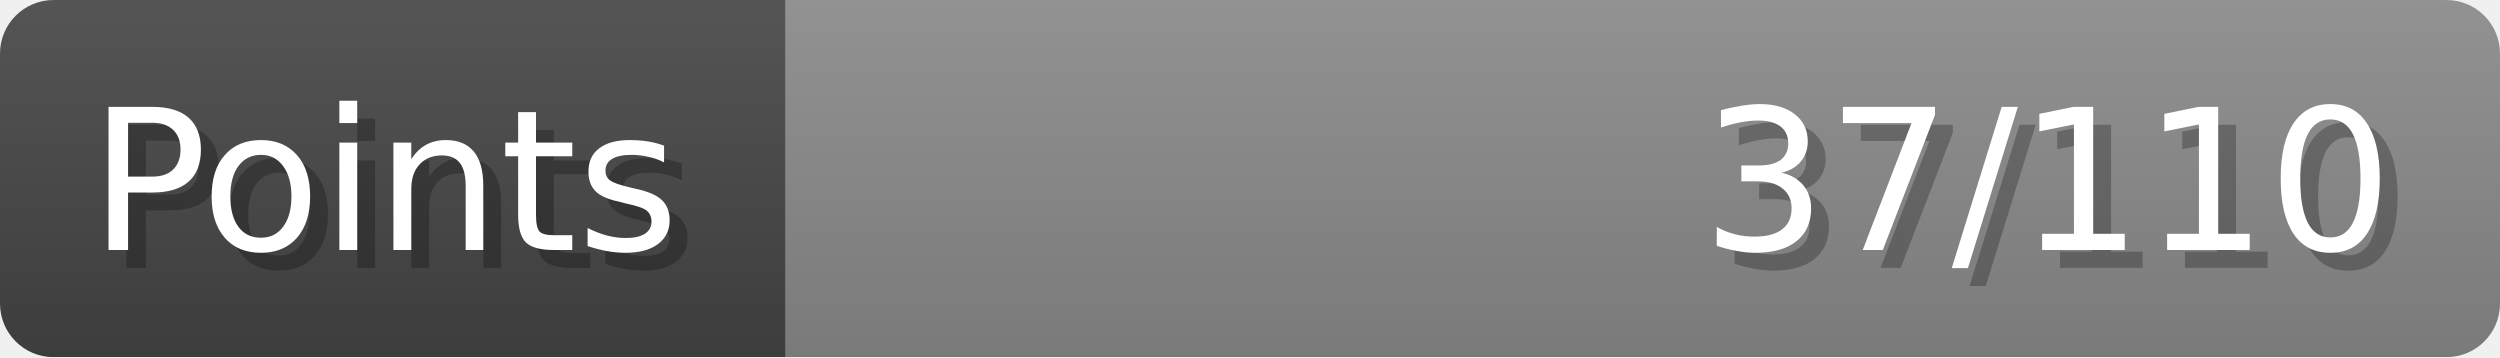
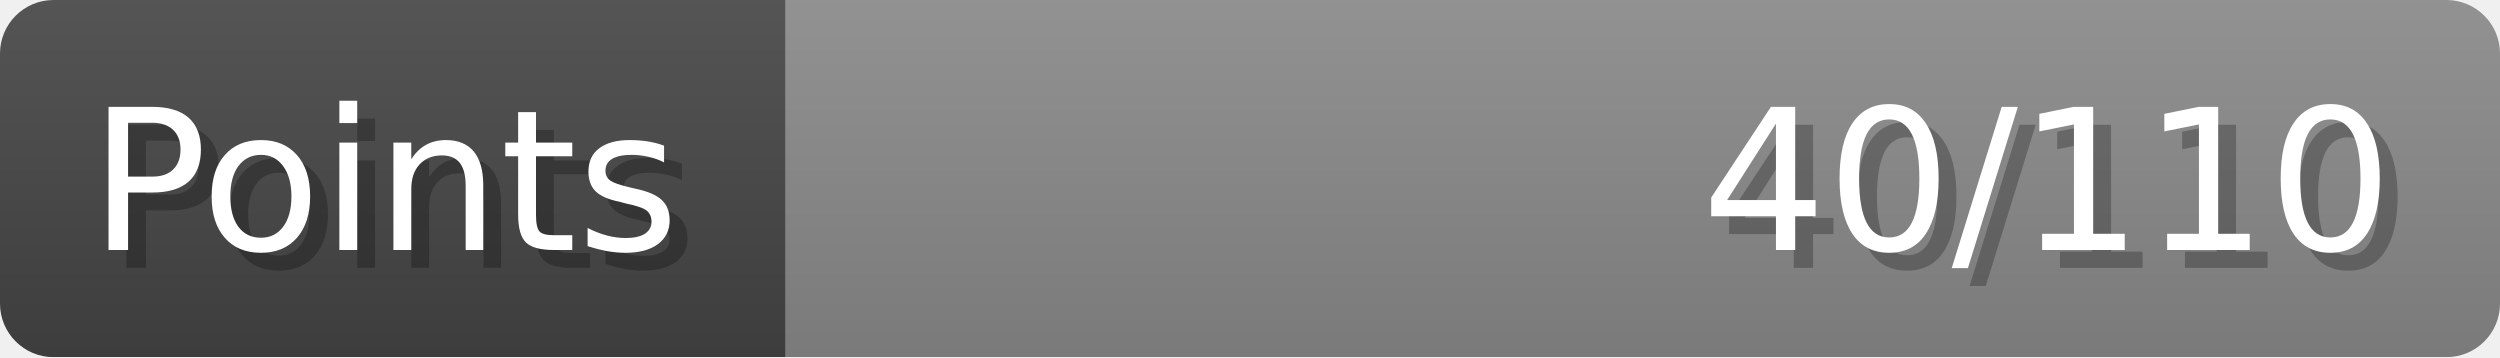
- <svg xmlns="http://www.w3.org/2000/svg" width="140px" height="20px" role="img" aria-label="Points: 37/110">
+ <svg xmlns="http://www.w3.org/2000/svg" width="140px" height="20px" role="img" aria-label="Points: 40/110">
  <linearGradient id="a" x2="0" y2="100%">
    <stop offset="0" stop-opacity=".1" stop-color="#EEE" />
    <stop offset="1" stop-opacity=".1" />
  </linearGradient>
  <mask id="m">
    <rect width="100%" height="100%" rx="3" fill="#FFF" />
  </mask>
  <g mask="url(#m)">
    <rect x="0" y="0" width="44" height="20" fill="#444" />
    <svg x="44" y="0" width="96" height="20">
      <rect width="100%" height="100%" fill="#888888" />
      <rect width="0%" height="100%" fill="#33CC11" transform="">
-         <animate attributeName="width" begin="0.5s" dur="600ms" from="0%" to="33%" repeatCount="1" fill="freeze" calcMode="spline" keyTimes="0; 1" keySplines="0.3, 0.61, 0.355, 1" />
+         <animate attributeName="width" begin="0.5s" dur="600ms" from="0%" to="36%" repeatCount="1" fill="freeze" calcMode="spline" keyTimes="0; 1" keySplines="0.3, 0.61, 0.355, 1" />
      </rect>
    </svg>
    <rect width="140" height="20" fill="url(#a)" />
  </g>
  <g aria-hidden="true" font-size="11" font-family="Verdana, DejaVu Sans, sans-serif" fill="#FFFFFF">
    <text x="6" y="15" fill="#000" opacity="0.25">Points</text>
    <text x="5" y="14">Points</text>
-     <text x="135" y="15" fill="#000" opacity="0.25" text-anchor="end">37/110</text>
-     <text x="134" y="14" text-anchor="end">37/110</text>
+     <text x="135" y="15" fill="#000" opacity="0.25" text-anchor="end">40/110</text>
+     <text x="134" y="14" text-anchor="end">40/110</text>
  </g>
</svg>
